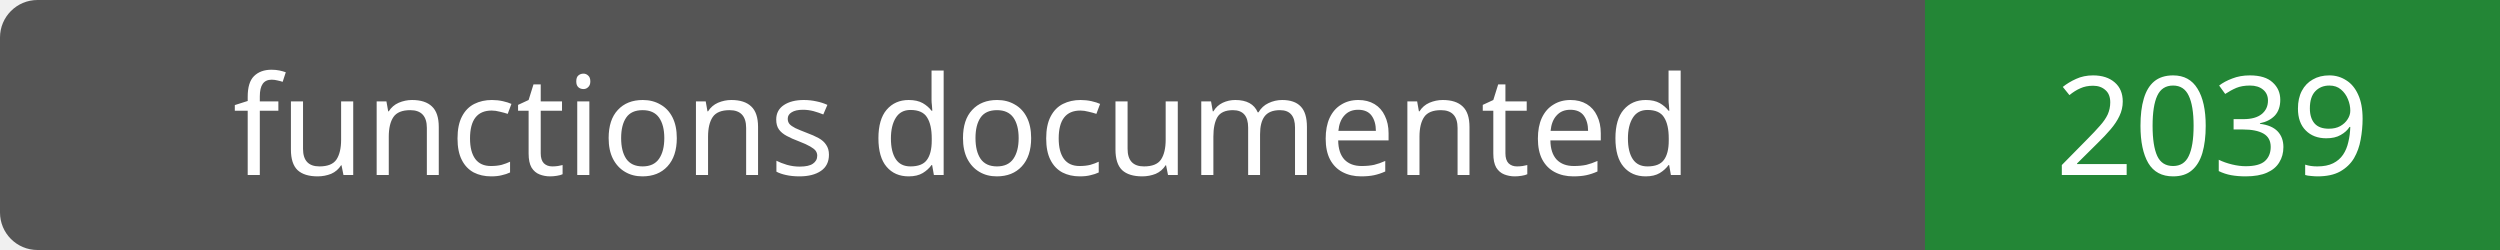
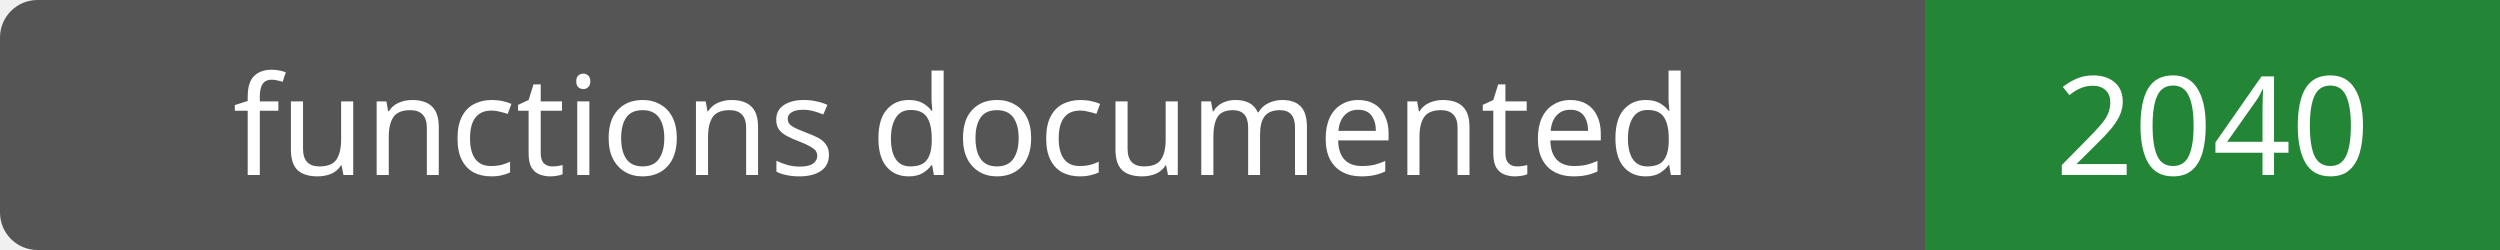
- <svg xmlns="http://www.w3.org/2000/svg" width="200" height="20" role="img" aria-label="functions documented: 2039">
+ <svg xmlns="http://www.w3.org/2000/svg" width="200" height="20" role="img" aria-label="functions documented: 2040">
  <rect width="200" height="20" rx="3" fill="#555" />
  <path fill="#238636" d="M154 0h46v20H154z" />
  <g fill="#fff" text-anchor="middle" font-family="Verdana,sans-serif" font-size="11">
    <text x="77.0" y="14">functions documented</text>
-     <text x="177.0" y="14">2039</text>
+     <text x="177.0" y="14">2040</text>
  </g>
</svg>
